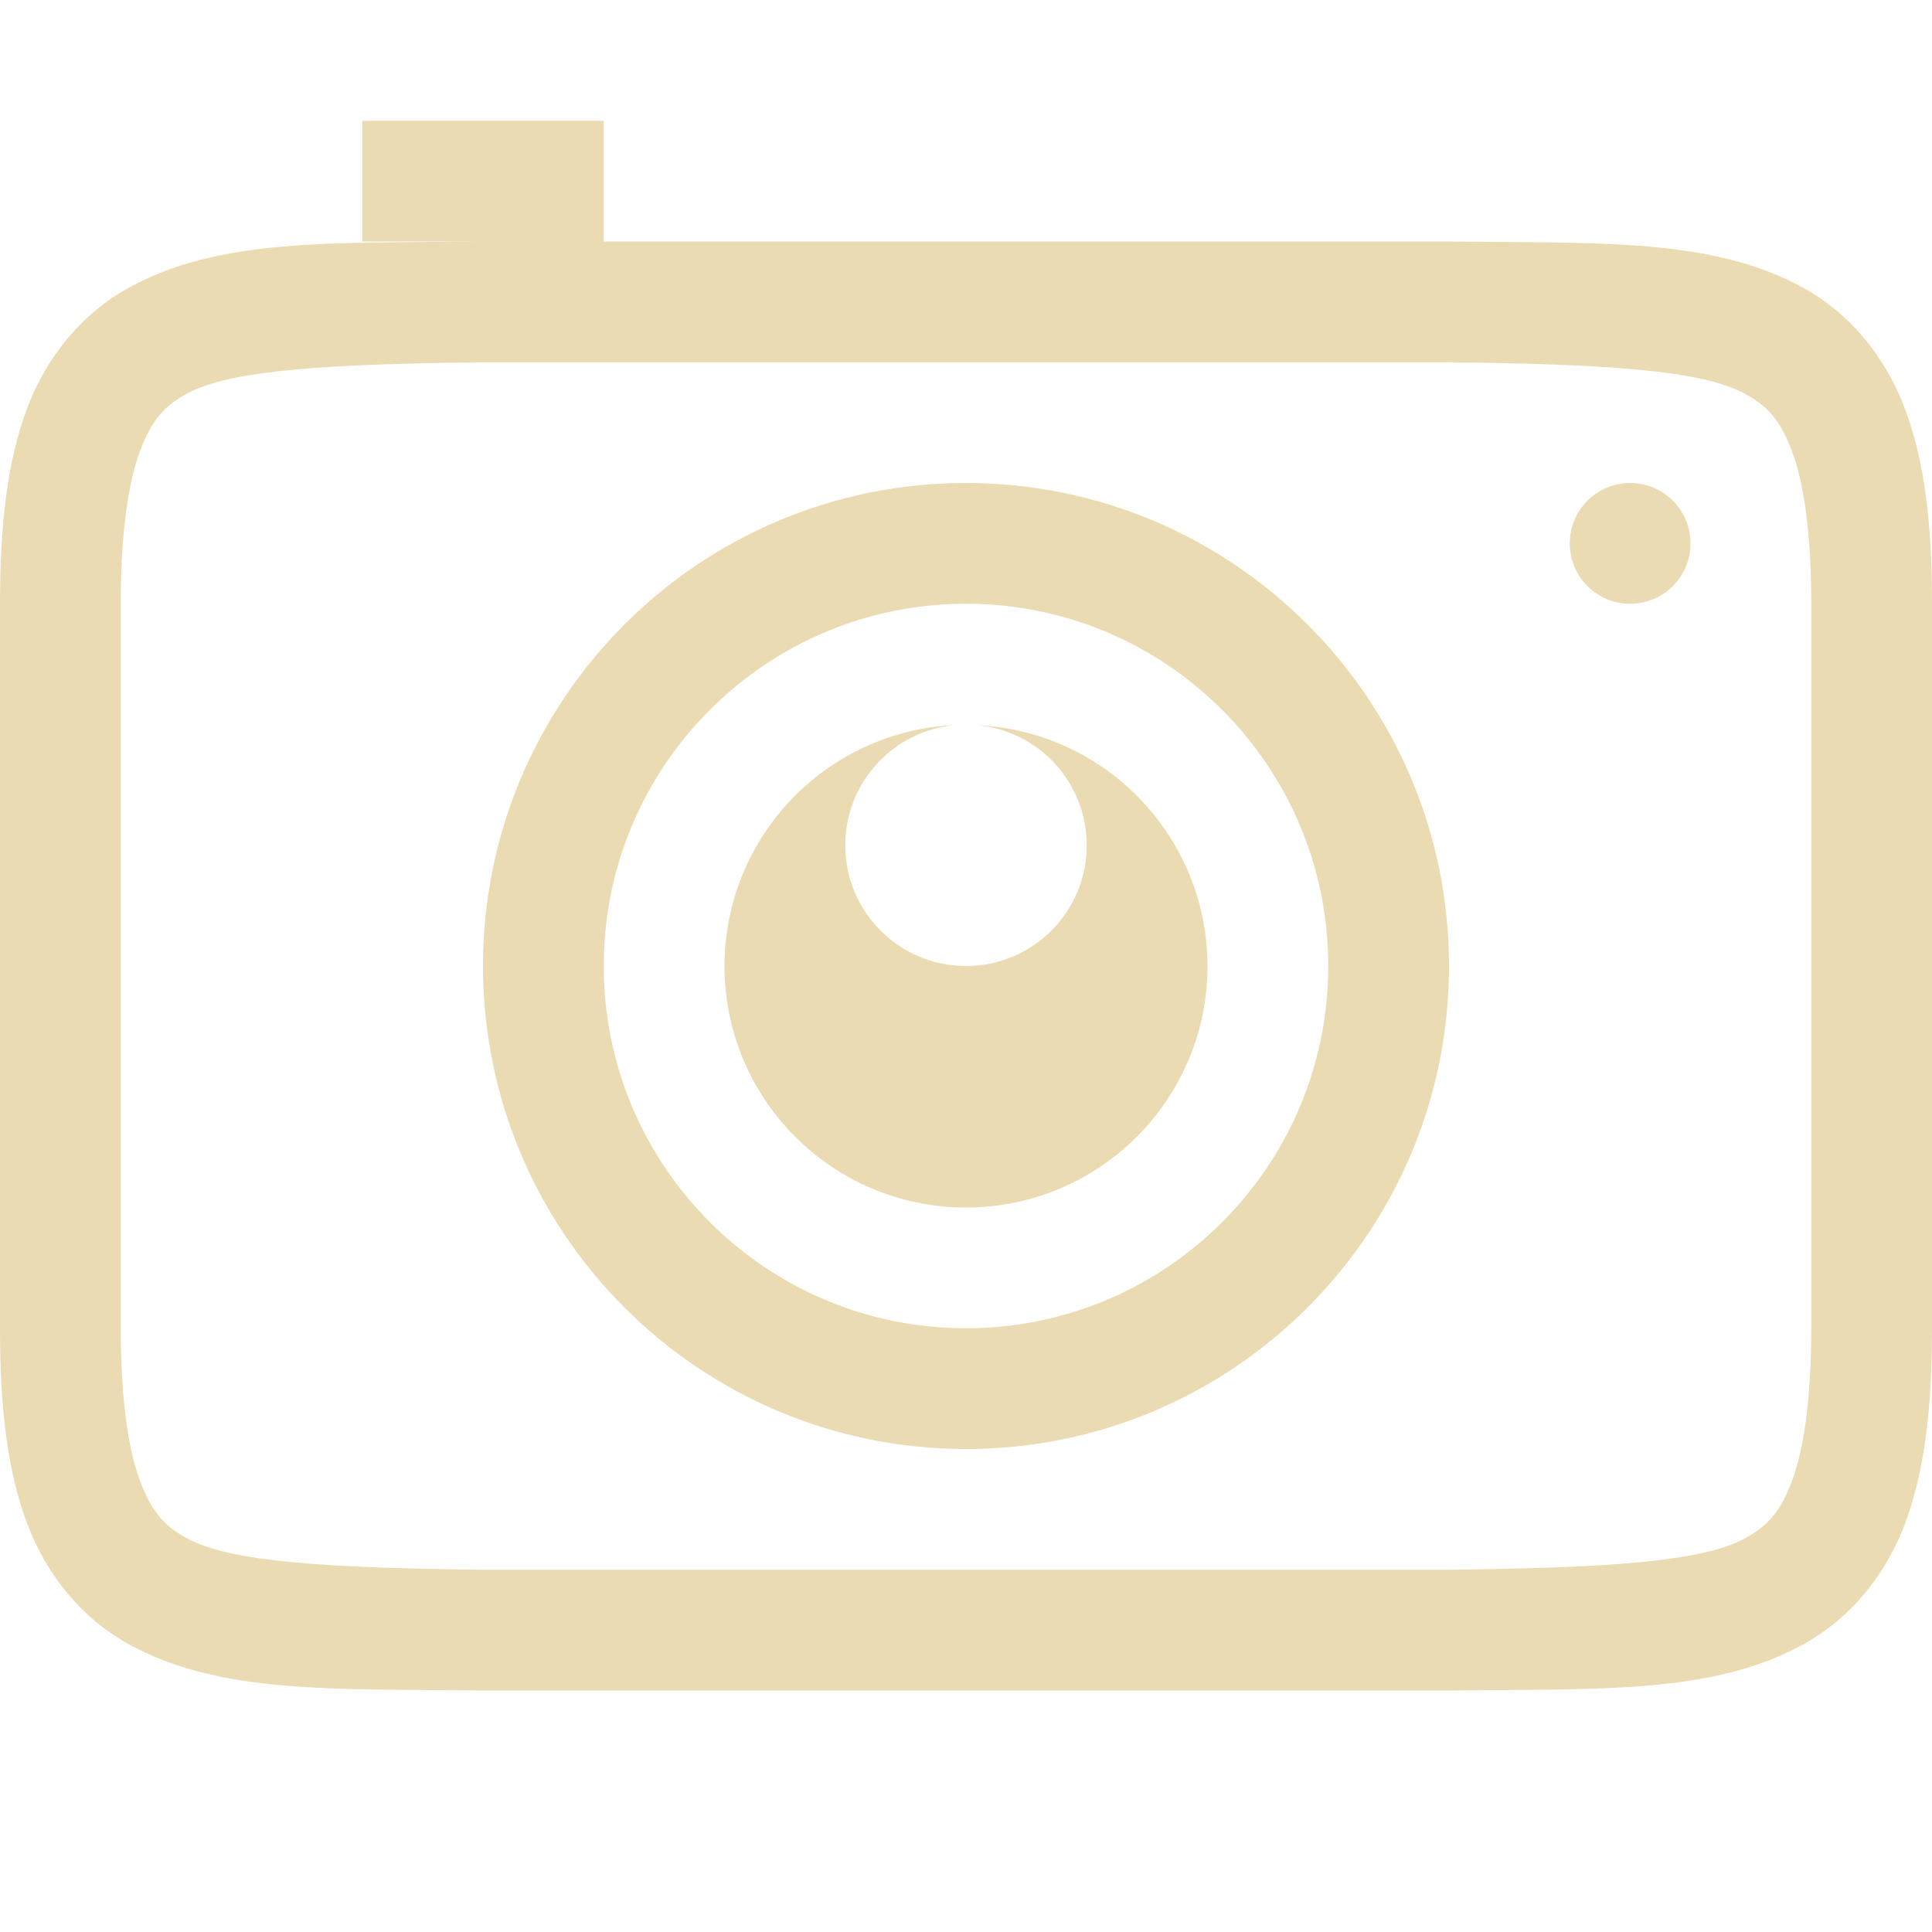
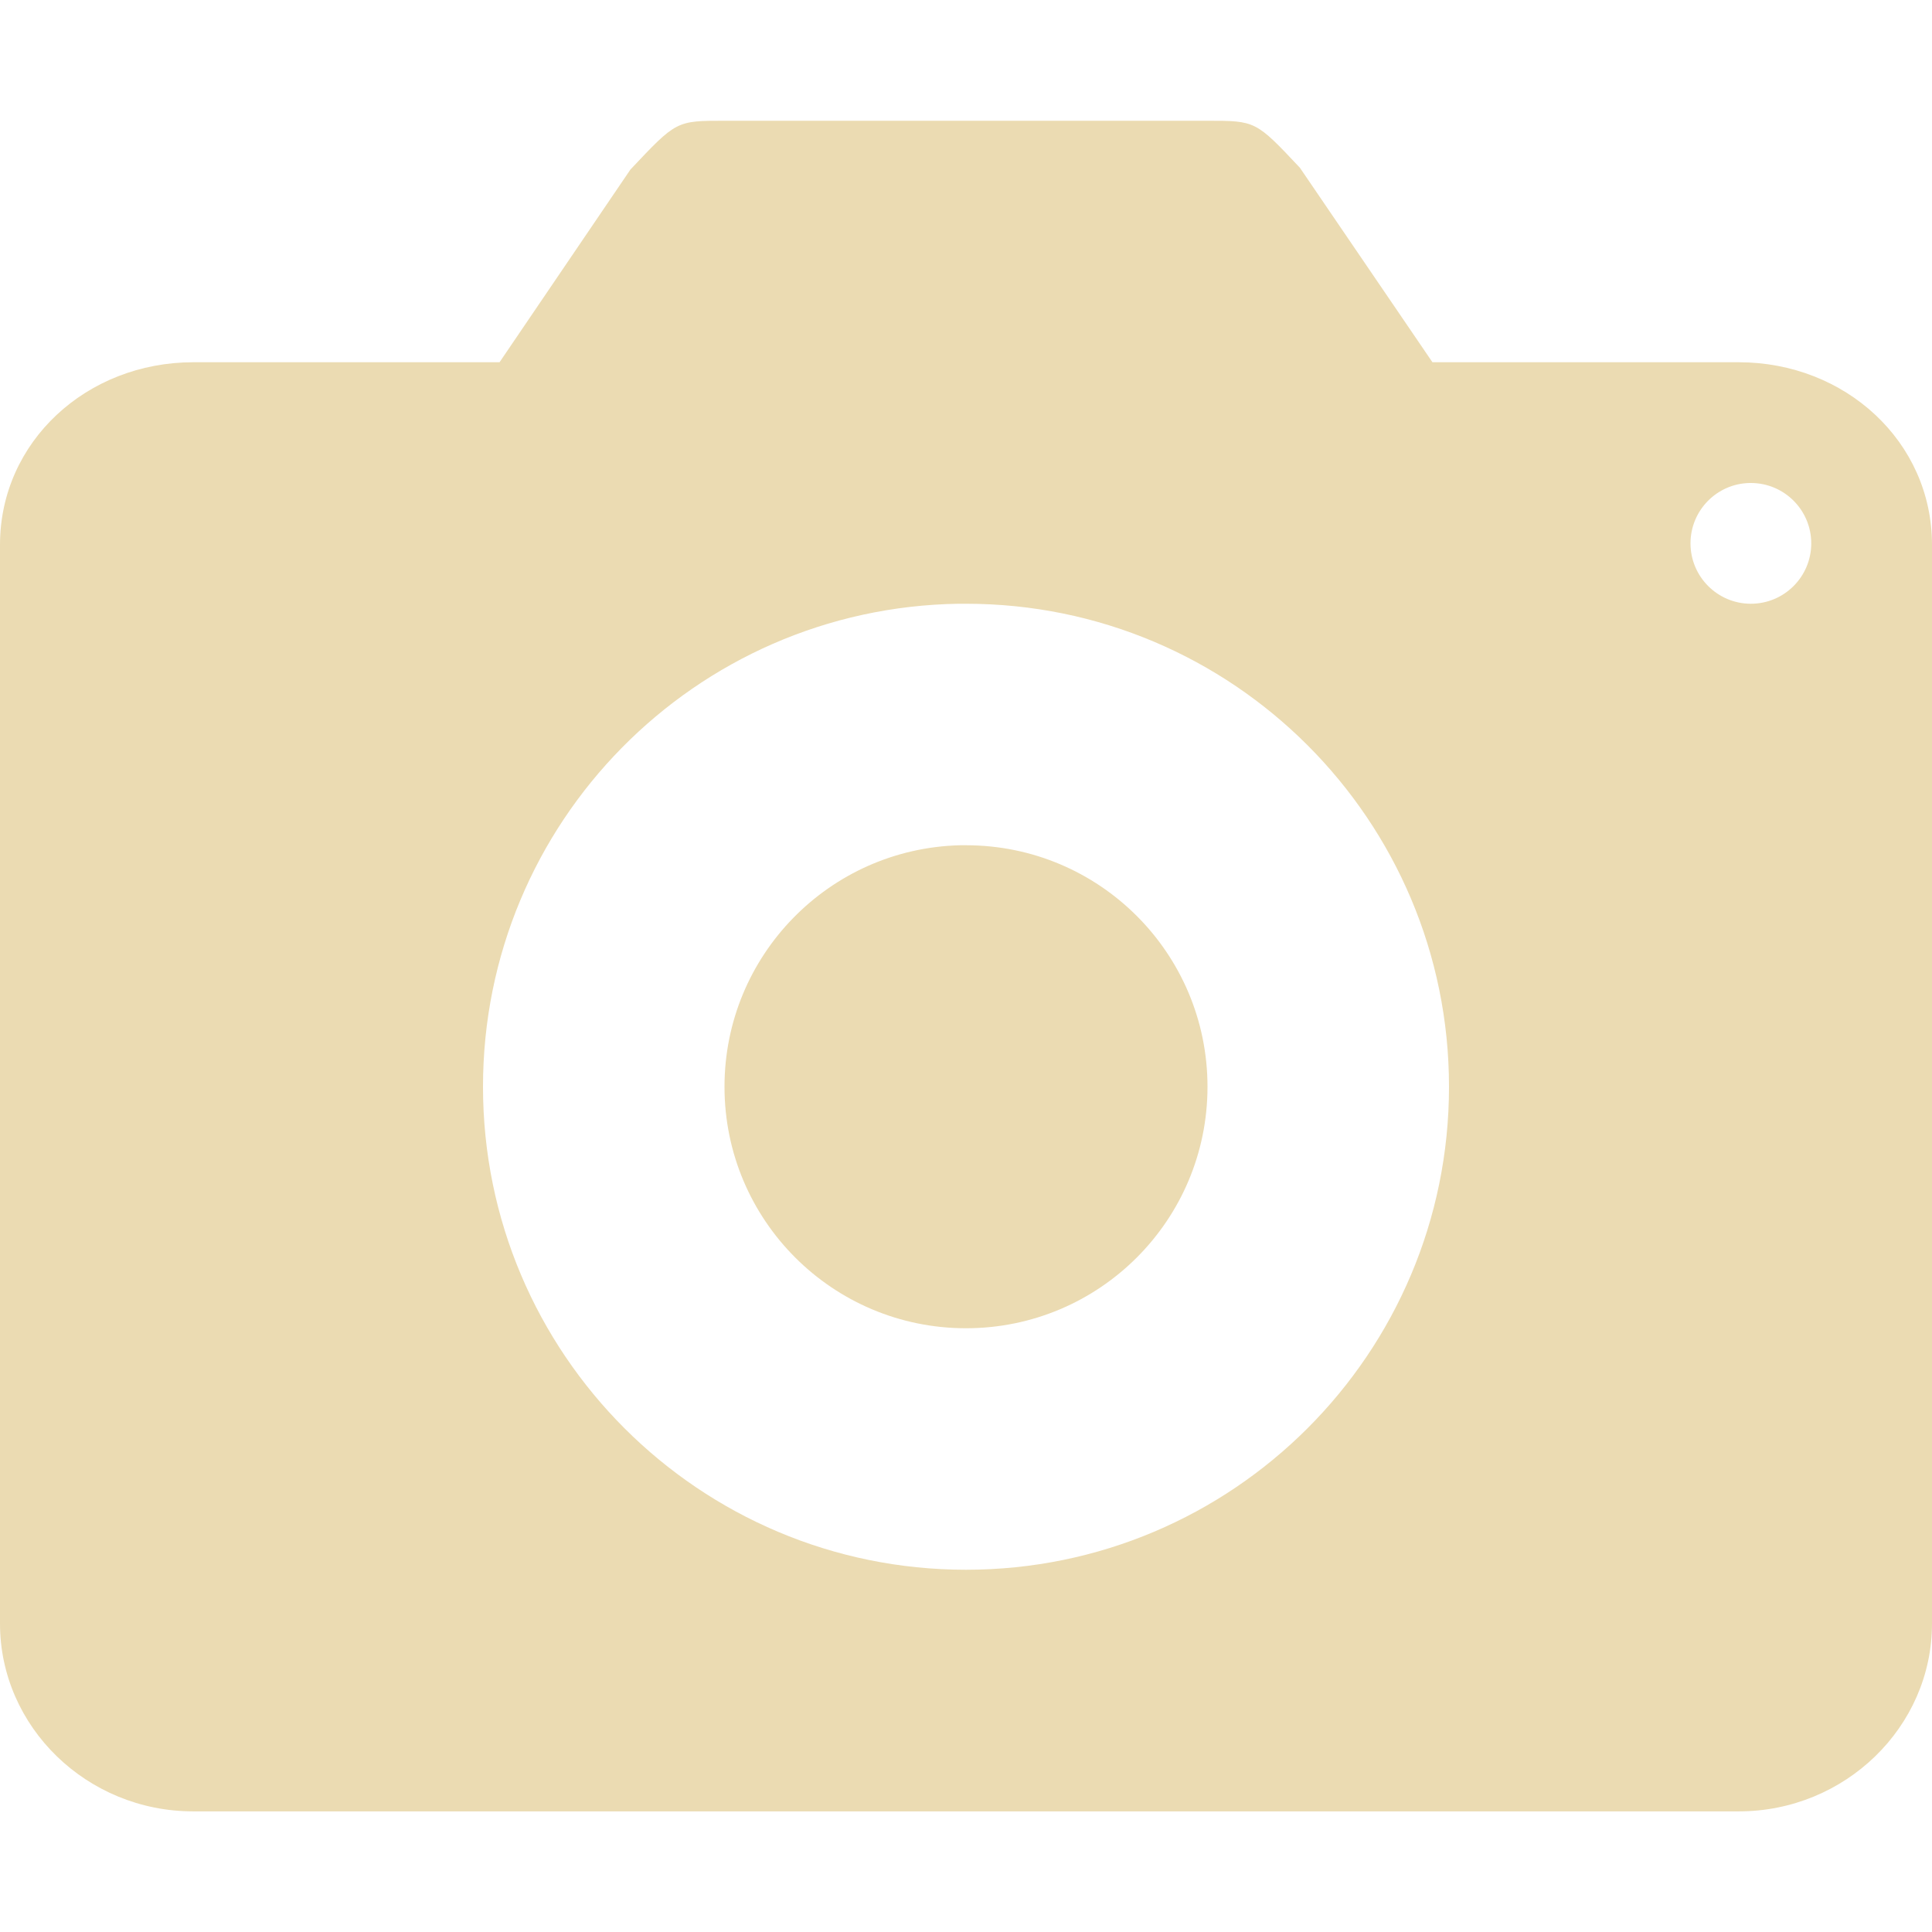
<svg xmlns="http://www.w3.org/2000/svg" width="16" height="16" version="1.1">
  <defs>
-     <style id="current-color-scheme" type="text/css">
-    .ColorScheme-Text { color:#ebdbb2; } .ColorScheme-Highlight { color:#458588; }
-   </style>
-     <linearGradient id="arrongin" x1="0%" x2="0%" y1="0%" y2="100%">
-       <stop offset="0%" style="stop-color:#d79921; stop-opacity:1" />
-       <stop offset="100%" style="stop-color:#b57614; stop-opacity:1" />
-     </linearGradient>
-     <linearGradient id="aurora" x1="0%" x2="0%" y1="0%" y2="100%">
-       <stop offset="0%" style="stop-color:#83a598; stop-opacity:1" />
-       <stop offset="100%" style="stop-color:#b16286; stop-opacity:1" />
-     </linearGradient>
-     <linearGradient id="fitdance" x1="0%" x2="0%" y1="0%" y2="100%">
-       <stop offset="0%" style="stop-color:#8ec07c; stop-opacity:1" />
-       <stop offset="100%" style="stop-color:#458588; stop-opacity:1" />
-     </linearGradient>
-     <linearGradient id="oomox" x1="0%" x2="0%" y1="0%" y2="100%">
-       <stop offset="0%" style="stop-color:#458588; stop-opacity:1" />
-       <stop offset="100%" style="stop-color:#928374; stop-opacity:1" />
-     </linearGradient>
-     <linearGradient id="rainblue" x1="0%" x2="0%" y1="0%" y2="100%">
-       <stop offset="0%" style="stop-color:#b8bb26; stop-opacity:1" />
-       <stop offset="100%" style="stop-color:#076678; stop-opacity:1" />
-     </linearGradient>
-     <linearGradient id="sunrise" x1="0%" x2="0%" y1="0%" y2="100%">
-       <stop offset="0%" style="stop-color: #fe8019; stop-opacity:1" />
-       <stop offset="100%" style="stop-color: #fabd2f; stop-opacity:1" />
-     </linearGradient>
-     <linearGradient id="telinkrin" x1="0%" x2="0%" y1="0%" y2="100%">
-       <stop offset="0%" style="stop-color: #83a598; stop-opacity:1" />
-       <stop offset="100%" style="stop-color: #83a598; stop-opacity:1" />
-     </linearGradient>
-     <linearGradient id="60spsycho" x1="0%" x2="0%" y1="0%" y2="100%">
-       <stop offset="0%" style="stop-color: #fb4934; stop-opacity:1" />
-       <stop offset="25%" style="stop-color: #fabd2f; stop-opacity:1" />
-       <stop offset="50%" style="stop-color: #fe8019; stop-opacity:1" />
-       <stop offset="100%" style="stop-color: #689d6a; stop-opacity:1" />
-     </linearGradient>
-     <linearGradient id="90ssummer" x1="0%" x2="0%" y1="0%" y2="100%">
-       <stop offset="0%" style="stop-color: #b16286; stop-opacity:1" />
-       <stop offset="20%" style="stop-color: #8ec07c; stop-opacity:1" />
-       <stop offset="50%" style="stop-color: #fabd2f; stop-opacity:1" />
-       <stop offset="100%" style="stop-color: #458588; stop-opacity:1" />
-     </linearGradient>
-     <linearGradient id="cyberneon" x1="0%" x2="0%" y1="0%" y2="100%">
-       <stop offset="0" style="stop-color:#83a598; stop-opacity:1" />
-       <stop offset="1" style="stop-color:#b16286; stop-opacity:1" />
-     </linearGradient>
-     <clipPath id="_clipPath_Pq8gi0UFH0yVcqOiKSjNhmu1ToEQ47bH">
-       <rect width="16" height="16" />
-     </clipPath>
+     <style type="text/css">.ColorScheme-Text { color:#ebdbb2; } .ColorScheme-Highlight { color:#458588; }</style>
  </defs>
-   <g transform="translate(-372,-179.9999)">
-     <path d="m 375,181 v 1 h 0.994 c -1.258,0.015 -2.179,-0.031 -2.932,0.385 -0.376,0.208 -0.673,0.559 -0.838,0.998 C 372.06,183.821 372,184.342 372,185 v 6 c 0,0.658 0.06,1.179 0.225,1.617 0.165,0.439 0.462,0.79 0.838,0.998 0.753,0.415 1.673,0.37 2.932,0.385 h 0.004 8.004 0.004 c 1.258,-0.015 2.179,0.031 2.932,-0.385 0.376,-0.208 0.673,-0.559 0.838,-0.998 C 387.94,192.179 388,191.658 388,191 v -6 c 0,-0.658 -0.06,-1.179 -0.225,-1.617 -0.165,-0.439 -0.462,-0.79 -0.838,-0.998 -0.753,-0.415 -1.673,-0.37 -2.932,-0.385 h -0.004 H 377 v -1 z m 1,2 h 8 c 1.259,0.015 2.087,0.06 2.453,0.262 0.183,0.101 0.289,0.213 0.387,0.473 C 386.937,183.994 387,184.408 387,185 v 6 c 0,0.592 -0.063,1.006 -0.16,1.266 -0.098,0.26 -0.203,0.371 -0.387,0.473 C 386.087,192.94 385.259,192.985 384,193 H 376.006 376 c -1.259,-0.015 -2.089,-0.06 -2.455,-0.262 -0.183,-0.101 -0.287,-0.213 -0.385,-0.473 C 373.063,192.006 373,191.592 373,191 v -6 c 0,-0.592 0.063,-1.006 0.16,-1.266 0.098,-0.26 0.201,-0.371 0.385,-0.473 C 373.911,183.06 374.741,183.015 376,183 Z m 4,1 a 4,4 0 0 0 -4,4 4,4 0 0 0 4,4 4,4 0 0 0 4,-4 4,4 0 0 0 -4,-4 z m 5.5,0 a 0.5,0.5 0 0 0 -0.5,0.5 0.5,0.5 0 0 0 0.5,0.5 0.5,0.5 0 0 0 0.5,-0.5 0.5,0.5 0 0 0 -0.5,-0.5 z m -5.5,1 a 3,3 0 0 1 3,3 3,3 0 0 1 -3,3 3,3 0 0 1 -3,-3 3,3 0 0 1 3,-3 z m -0.084,1.004 A 2,2 0 0 0 378,188 a 2,2 0 0 0 2,2 2,2 0 0 0 2,-2 2,2 0 0 0 -1.9,-1.994 A 1,1 0 0 1 381,187 a 1,1 0 0 1 -1,1 1,1 0 0 1 -1,-1 1,1 0 0 1 0.916,-0.996 z" style="solid-color:#ebdbb2;fill:currentColor" class="ColorScheme-Text" />
-   </g>
+   <path class="ColorScheme-Text" d="m6 1c-0.4 0-0.399 7.069e-4 -0.779 0.404l-1.084 1.596h-2.537c-0.88 0-1.6 0.656-1.6 1.512v8.934c0 0.856 0.72 1.555 1.6 1.555h12.8c0.88 0 1.6-0.699 1.6-1.555v-8.934c0-0.856-0.72-1.512-1.6-1.512h-2.537l-1.098-1.611c-0.365-0.388-0.366-0.389-0.766-0.389zm8.488 3c0.004-4.6e-5 0.008-4.6e-5 0.012 0 0.276 0 0.5 0.224 0.5 0.5s-0.224 0.5-0.5 0.5-0.5-0.224-0.5-0.5c-7.5e-5 -0.272 0.217-0.494 0.488-0.5zm-6.549 1c0.02-1.53e-4 0.04-1.53e-4 0.061 0 2.209 0 4 1.791 4 4 0 2.209-1.791 4-4 4-2.209 0-4-1.791-4-4-2.5e-4 -2.186 1.754-3.967 3.939-4zm0.012 2c-1.085 0.027-1.951 0.914-1.951 2 0 1.105 0.895 2 2 2s2-0.895 2-2c0-1.105-0.895-2-2-2-0.016-1.99e-4 -0.033-1.99e-4 -0.049 0z" fill="currentColor" />
</svg>
